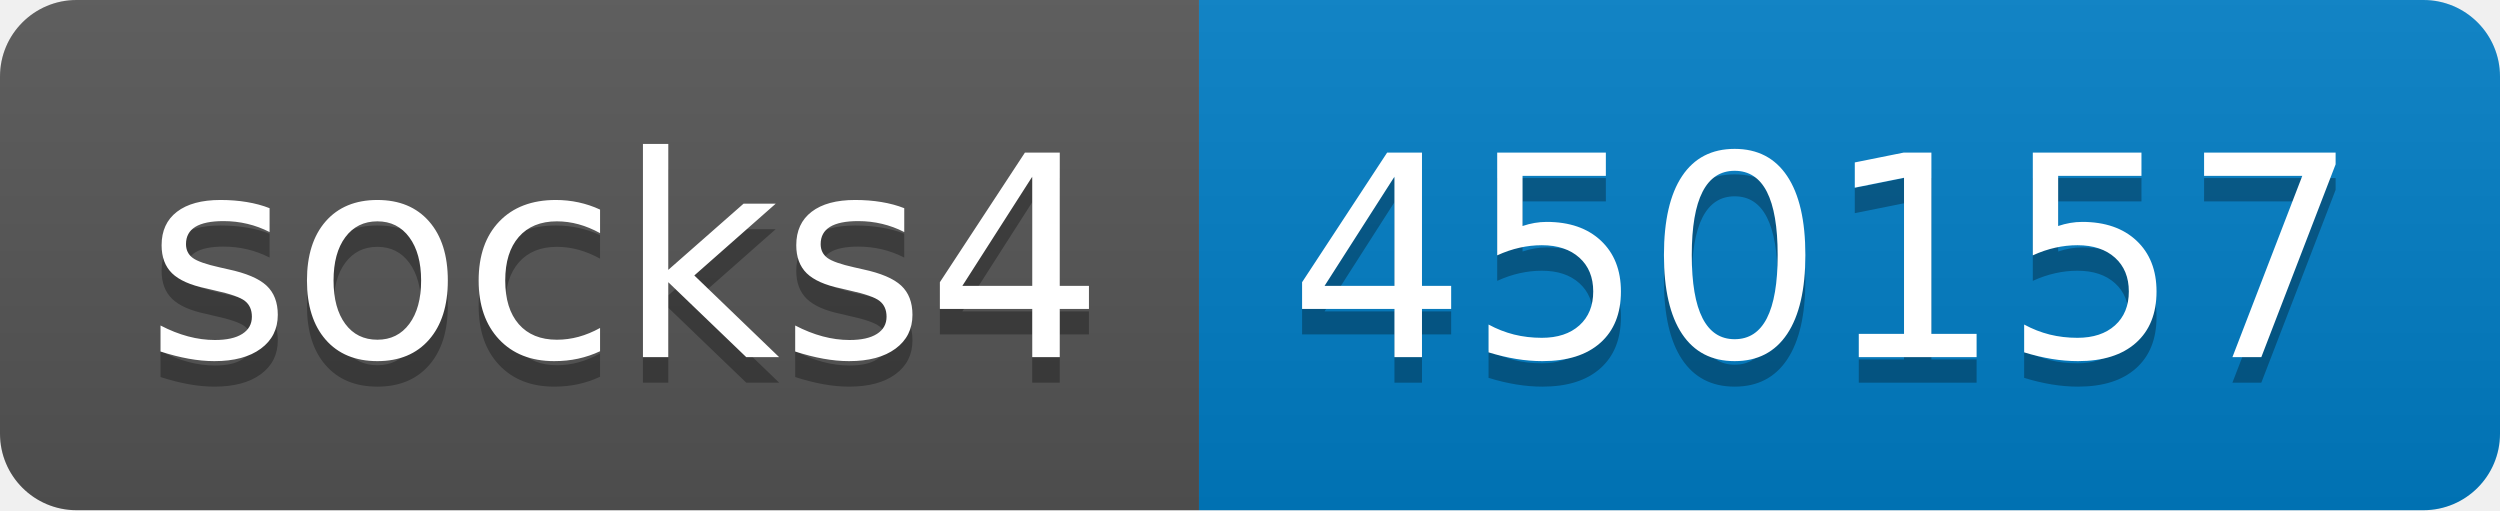
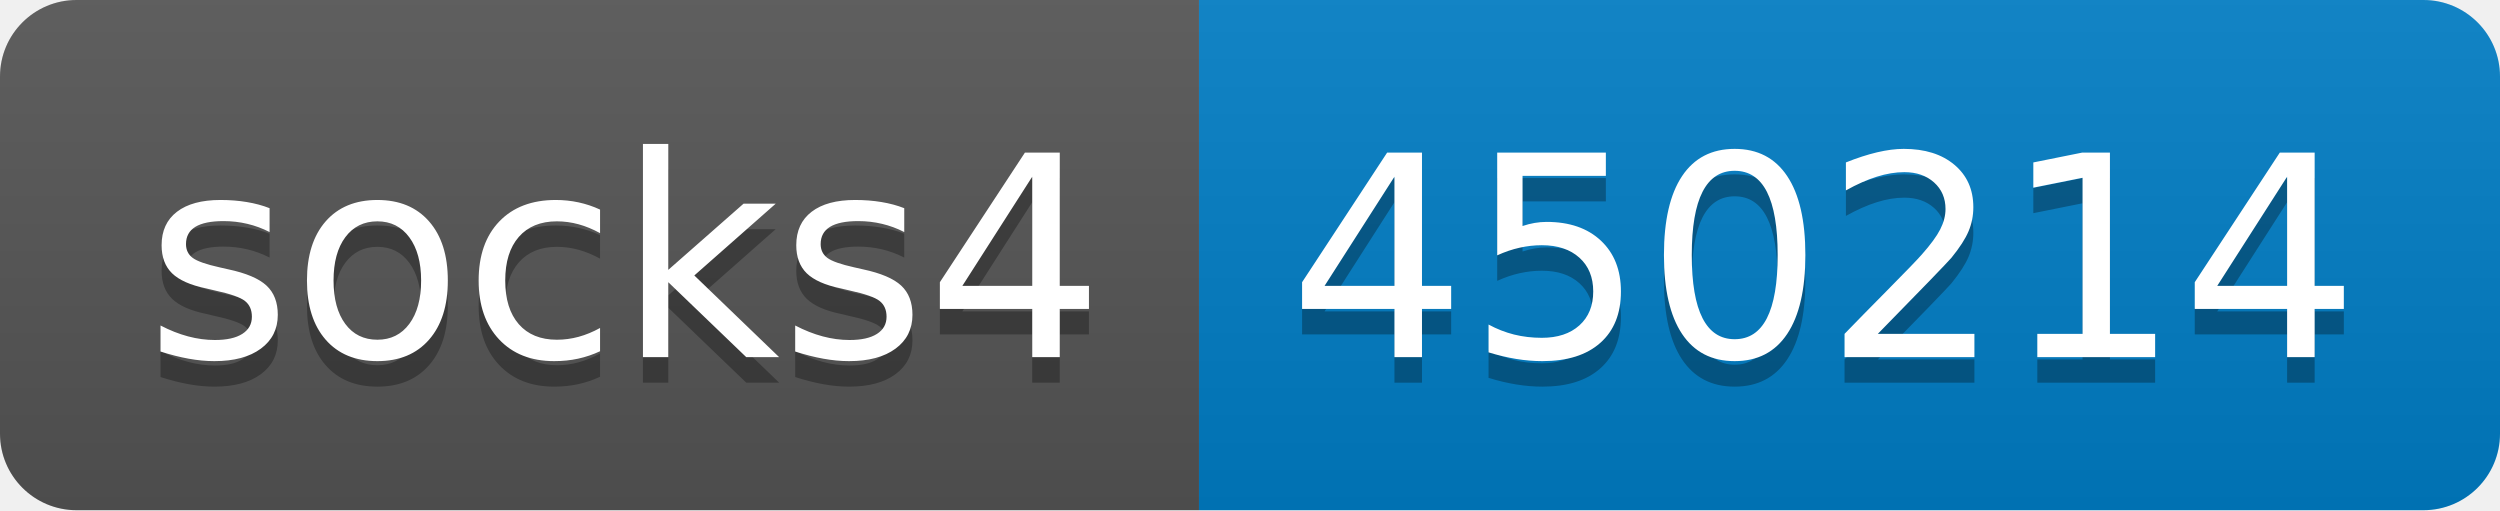
- <svg xmlns="http://www.w3.org/2000/svg" width="98" height="20" role="img" aria-label="socks4: 450157">
+ <svg xmlns="http://www.w3.org/2000/svg" width="98" height="20" role="img" aria-label="socks4: 450214">
  <linearGradient id="s" x2="0" y2="100%">
    <stop offset="0" stop-color="#bbb" stop-opacity=".1" />
    <stop offset="1" stop-opacity=".1" />
  </linearGradient>
  <clipPath id="r">
    <rect width="98" height="20" rx="3" fill="#fff" />
  </clipPath>
  <g clip-path="url(#r)">
    <rect width="47" height="20" fill="#555" />
    <rect x="47" width="51" height="20" fill="#007ec6" />
    <rect width="98" height="20" fill="url(#s)" />
  </g>
  <g fill="#fff" text-anchor="middle" font-family="Verdana,Geneva,DejaVu Sans,sans-serif" text-rendering="geometricPrecision" font-size="110">
    <text aria-hidden="true" x="245" y="150" fill="#010101" fill-opacity=".3" transform="scale(.1)" textLength="370">socks4</text>
    <text x="245" y="140" transform="scale(.1)" fill="#fff" textLength="370">socks4</text>
-     <text aria-hidden="true" x="715" y="150" fill="#010101" fill-opacity=".3" transform="scale(.1)" textLength="410">450157</text>
-     <text x="715" y="140" transform="scale(.1)" fill="#fff" textLength="410">450157</text>
+     <text aria-hidden="true" x="715" y="150" fill="#010101" fill-opacity=".3" transform="scale(.1)" textLength="410">450214</text>
+     <text x="715" y="140" transform="scale(.1)" fill="#fff" textLength="410">450214</text>
  </g>
</svg>
